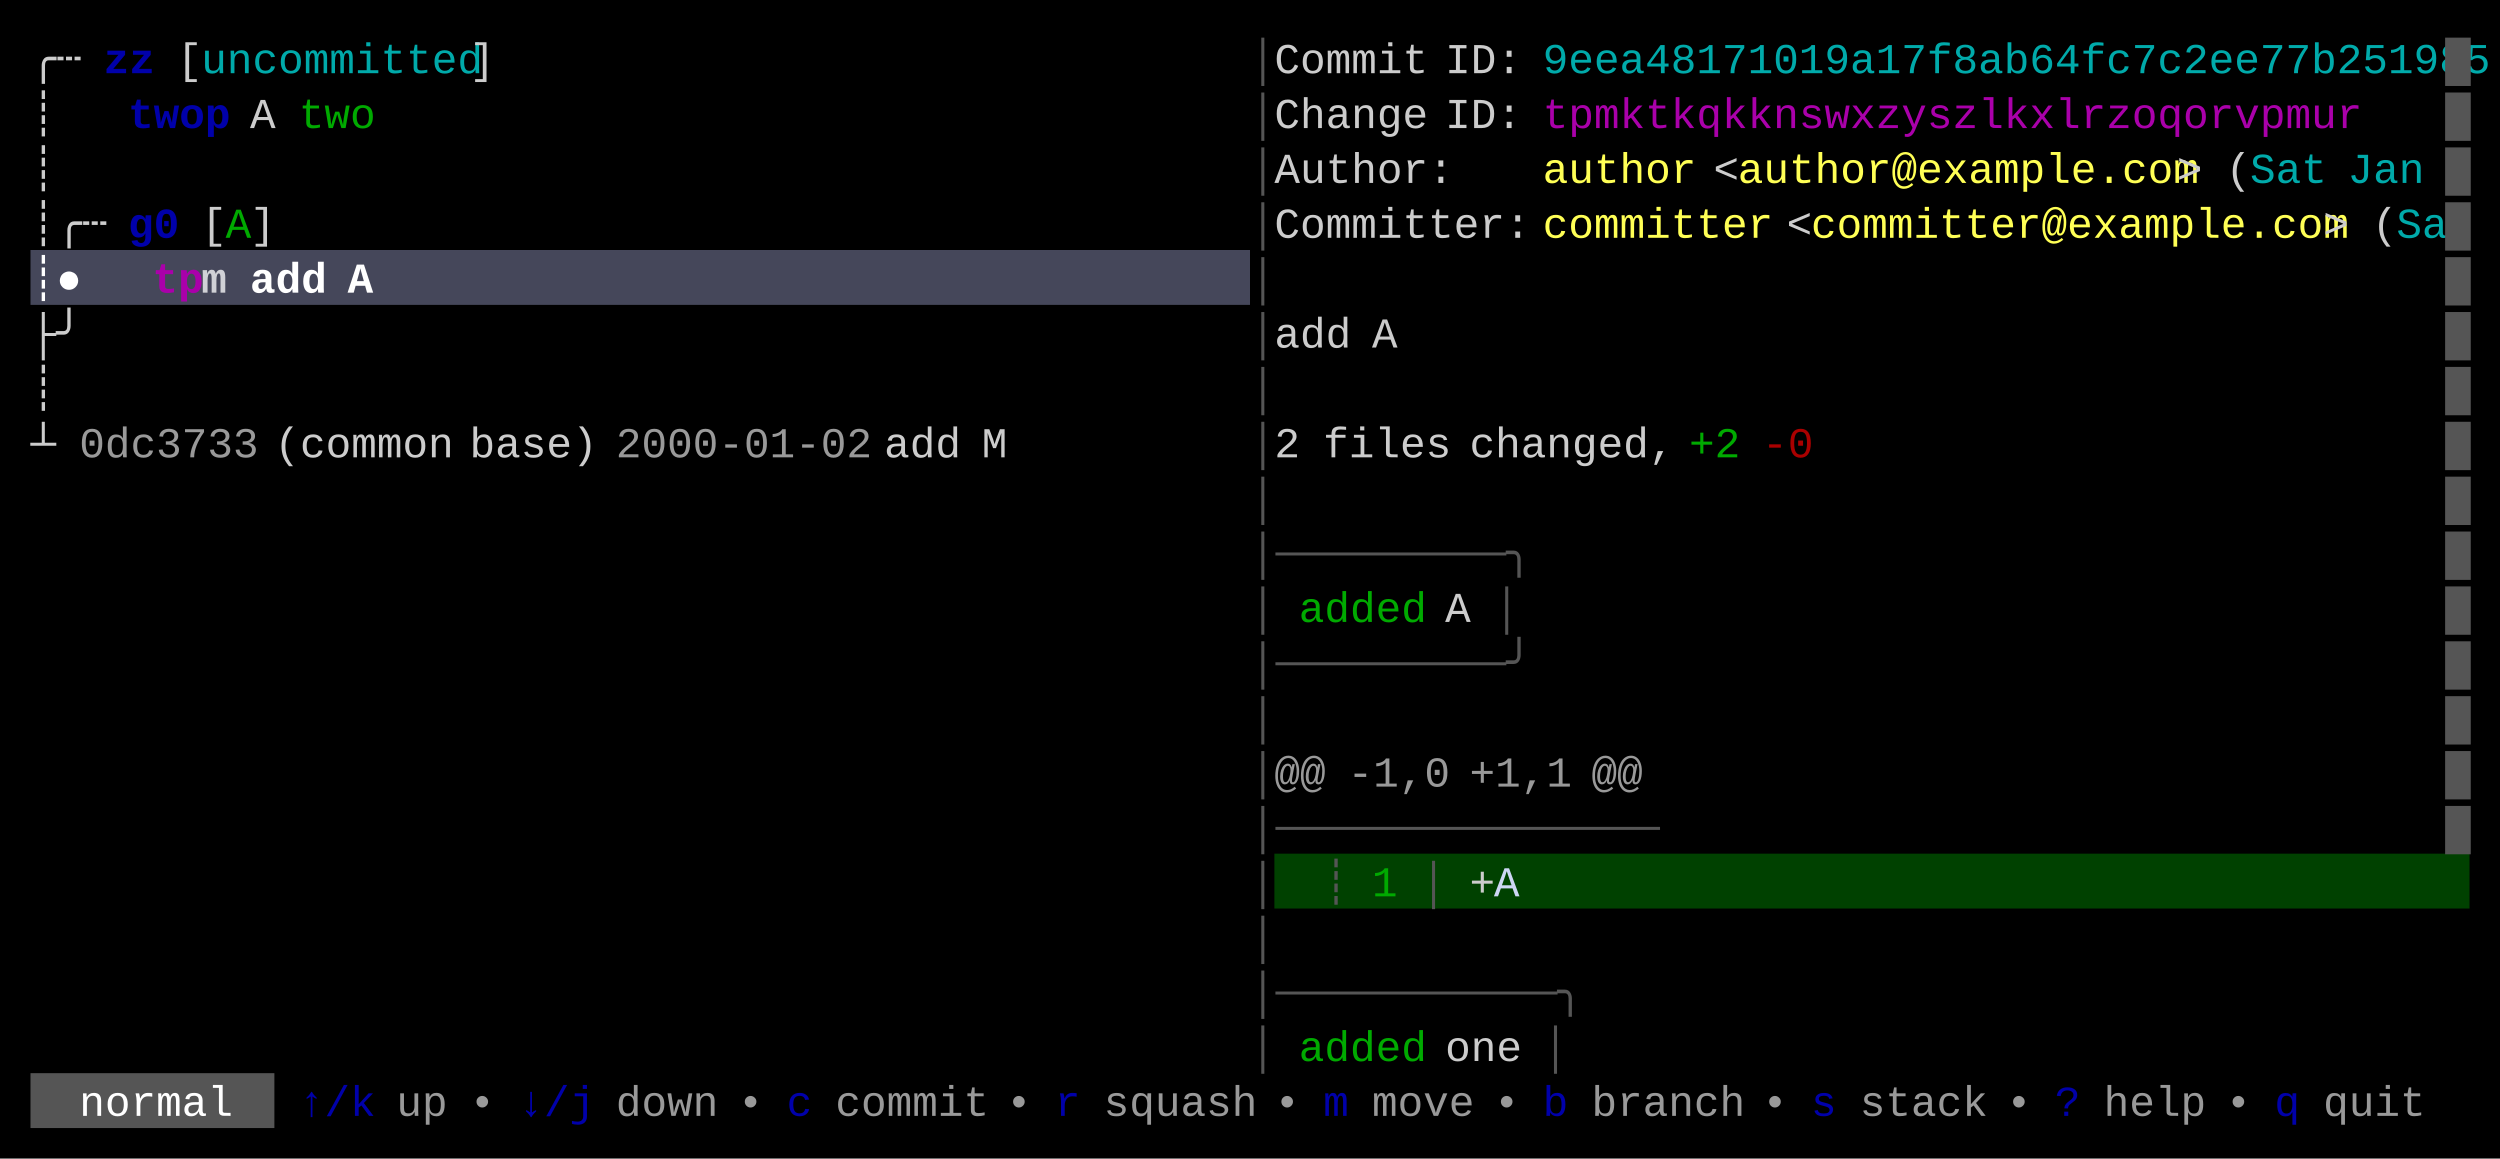
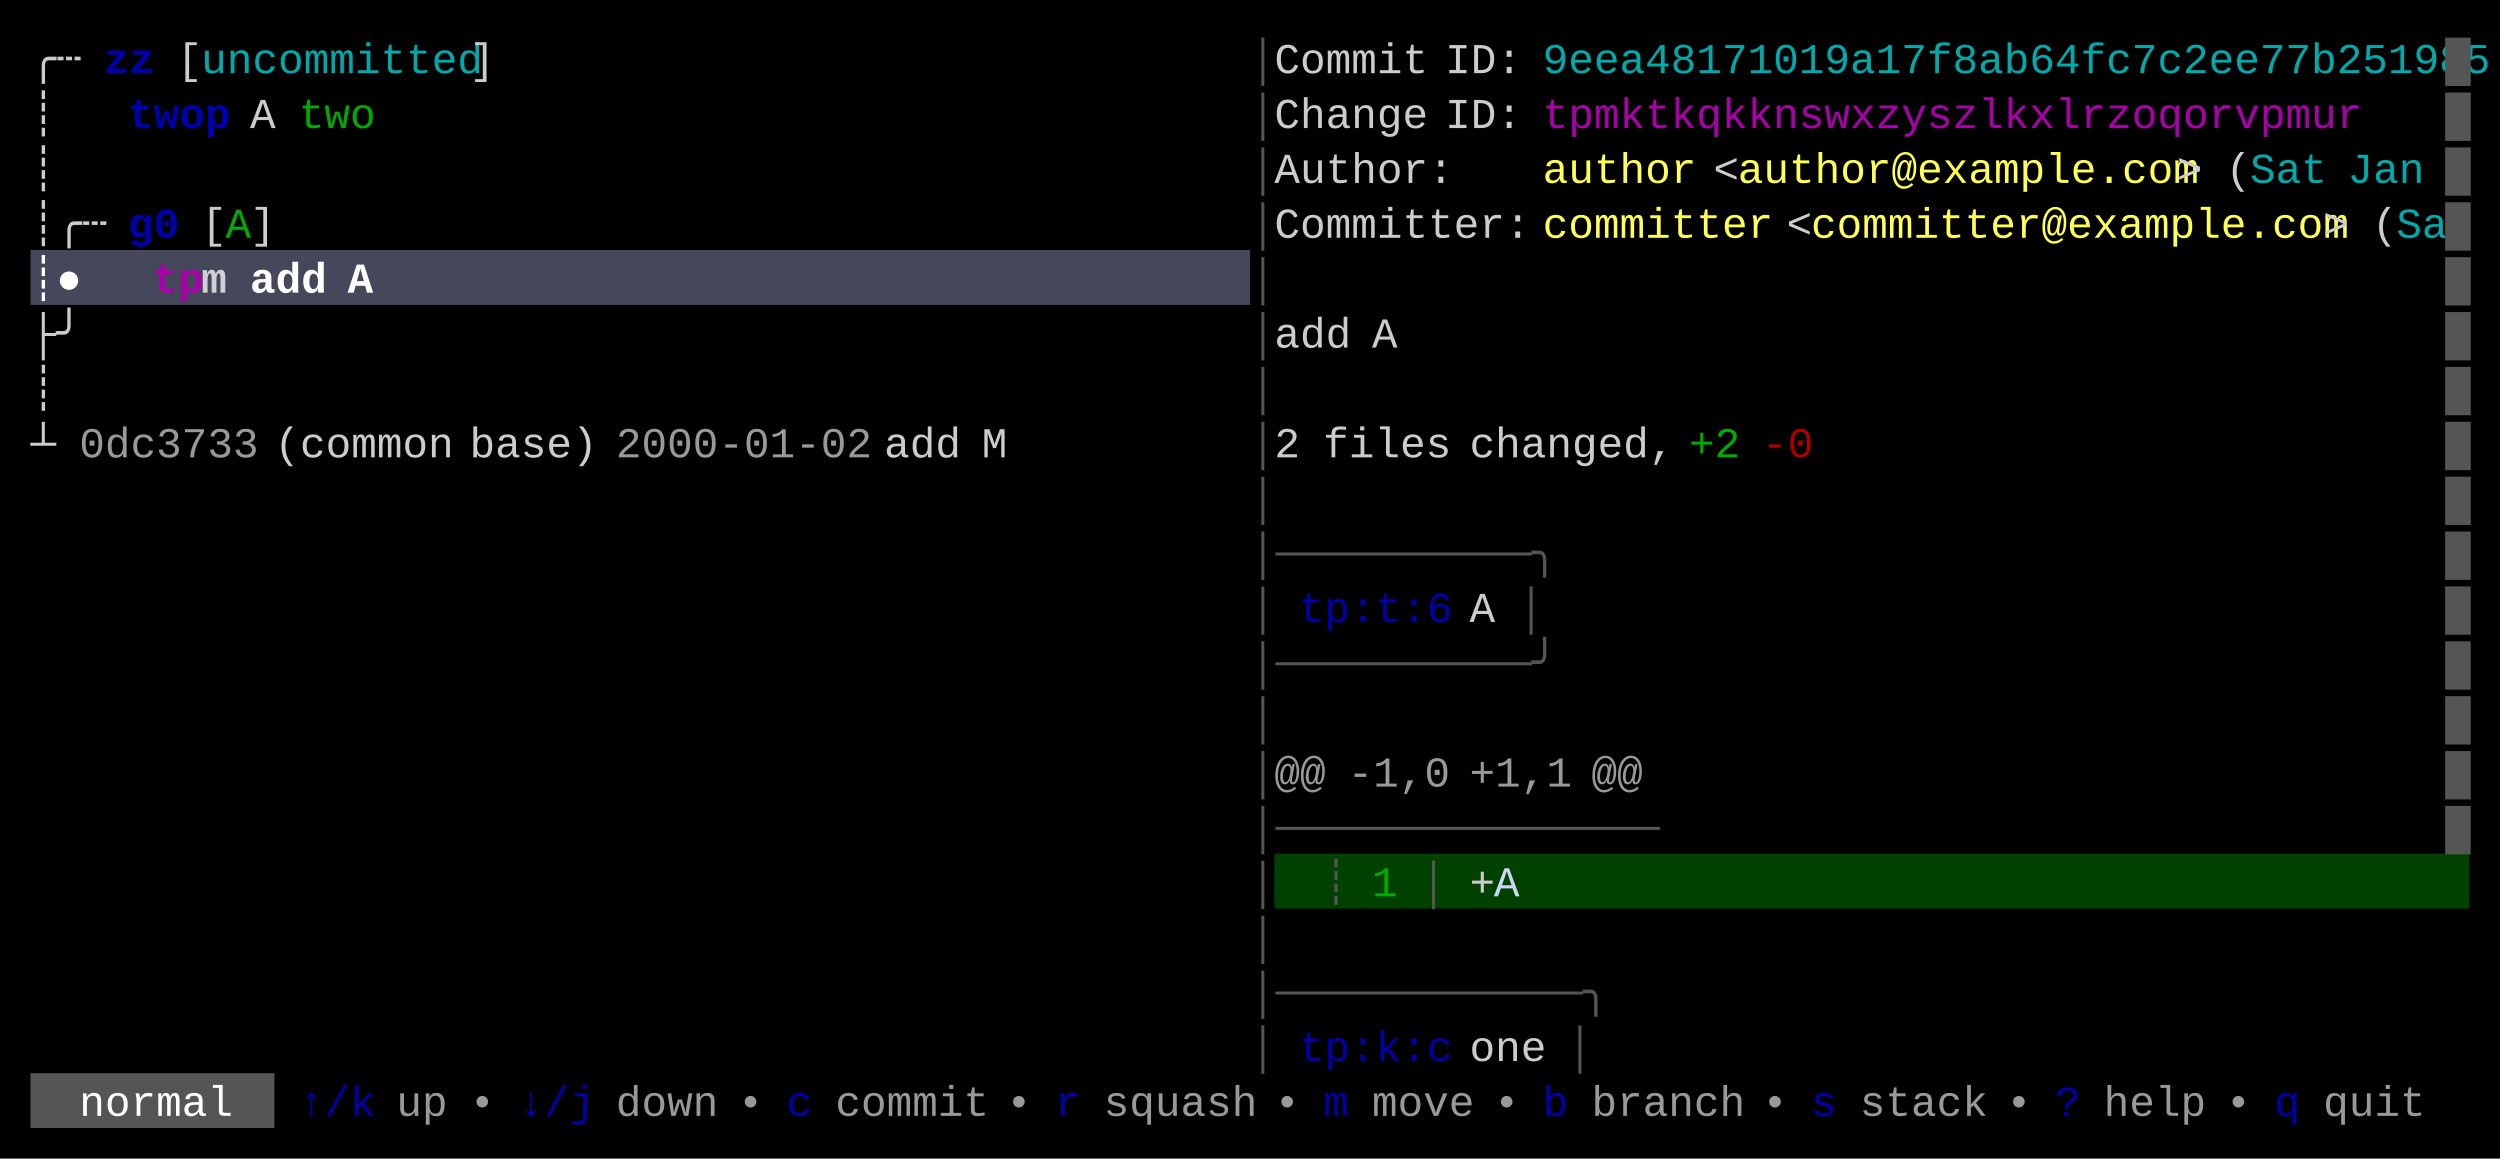
<svg xmlns="http://www.w3.org/2000/svg" width="820" height="380" viewBox="0 0 820 380">
  <rect x="0" y="0" width="820" height="380" fill="#000000" />
  <rect x="10" y="82" width="400" height="18" fill="#45475A" />
  <rect x="418" y="280" width="392" height="18" fill="#004100" />
  <rect x="10" y="352" width="80" height="18" fill="#555555" />
  <g font-family="Menlo, Monaco, 'Courier New', monospace" font-size="14" xml:space="preserve">
    <text x="10 18" y="24" style="fill:#CCCCCC;">╭┄</text>
    <text x="34 42" y="24" style="fill:#0000AA;font-weight:bold;">zz</text>
    <text x="58" y="24" style="fill:#CCCCCC;">[</text>
    <text x="66 74 82 90 98 106 114 122 130 138 146" y="24" style="fill:#00AAAA;">uncommitted</text>
    <text x="154" y="24" style="fill:#CCCCCC;">]</text>
    <text x="410" y="24" style="fill:#555555;">│</text>
    <text x="418 426 434 442 450 458" y="24" style="fill:#CCCCCC;">Commit</text>
    <text x="474 482 490" y="24" style="fill:#CCCCCC;">ID:</text>
    <text x="506 514 522 530 538 546 554 562 570 578 586 594 602 610 618 626 634 642 650 658 666 674 682 690 698 706 714 722 730 738 746 754 762 770 778 786 794" y="24" style="fill:#00AAAA;">9eea48171019a17f8ab64fc7c2ee77b251985</text>
    <text x="802" y="24" style="fill:#555555;">█</text>
    <text x="10" y="42" style="fill:#CCCCCC;">┊</text>
    <text x="42 50 58 66" y="42" style="fill:#0000AA;font-weight:bold;">twop</text>
    <text x="82" y="42" style="fill:#CCCCCC;">A</text>
    <text x="98 106 114" y="42" style="fill:#00AA00;">two</text>
    <text x="410" y="42" style="fill:#555555;">│</text>
    <text x="418 426 434 442 450 458" y="42" style="fill:#CCCCCC;">Change</text>
    <text x="474 482 490" y="42" style="fill:#CCCCCC;">ID:</text>
    <text x="506 514 522 530 538 546 554 562 570 578 586 594 602 610 618 626 634 642 650 658 666 674 682 690 698 706 714 722 730 738 746 754" y="42" style="fill:#AA00AA;">tpmktkqkknswxzyszlkxlrzoqorvpmur</text>
    <text x="802" y="42" style="fill:#555555;">█</text>
    <text x="10" y="60" style="fill:#CCCCCC;">┊</text>
    <text x="410" y="60" style="fill:#555555;">│</text>
    <text x="418 426 434 442 450 458 466" y="60" style="fill:#CCCCCC;">Author:</text>
    <text x="506 514 522 530 538 546" y="60" style="fill:#FFFF55;">author</text>
    <text x="562" y="60" style="fill:#CCCCCC;">&lt;</text>
    <text x="570 578 586 594 602 610 618 626 634 642 650 658 666 674 682 690 698 706" y="60" style="fill:#FFFF55;">author@example.com</text>
    <text x="714" y="60" style="fill:#CCCCCC;">&gt;</text>
    <text x="730" y="60" style="fill:#CCCCCC;">(</text>
    <text x="738 746 754" y="60" style="fill:#00AAAA;">Sat</text>
    <text x="770 778 786" y="60" style="fill:#00AAAA;">Jan</text>
    <text x="802" y="60" style="fill:#555555;">█</text>
    <text x="10 18 26" y="78" style="fill:#CCCCCC;">┊╭┄</text>
    <text x="42 50" y="78" style="fill:#0000AA;font-weight:bold;">g0</text>
    <text x="66" y="78" style="fill:#CCCCCC;">[</text>
    <text x="74" y="78" style="fill:#00AA00;">A</text>
    <text x="82" y="78" style="fill:#CCCCCC;">]</text>
    <text x="410" y="78" style="fill:#555555;">│</text>
    <text x="418 426 434 442 450 458 466 474 482 490" y="78" style="fill:#CCCCCC;">Committer:</text>
    <text x="506 514 522 530 538 546 554 562 570" y="78" style="fill:#FFFF55;">committer</text>
    <text x="586" y="78" style="fill:#CCCCCC;">&lt;</text>
    <text x="594 602 610 618 626 634 642 650 658 666 674 682 690 698 706 714 722 730 738 746 754" y="78" style="fill:#FFFF55;">committer@example.com</text>
    <text x="762" y="78" style="fill:#CCCCCC;">&gt;</text>
    <text x="778" y="78" style="fill:#CCCCCC;">(</text>
    <text x="786 794" y="78" style="fill:#00AAAA;">Sa</text>
    <text x="802" y="78" style="fill:#555555;">█</text>
    <text x="10 18" y="96" style="fill:#FFFFFF;font-weight:bold;">┊●</text>
    <text x="50 58" y="96" style="fill:#AA00AA;font-weight:bold;">tp</text>
    <text x="66" y="96" style="fill:#FFFFFF;font-weight:bold;opacity:0.75;">m</text>
    <text x="82 90 98" y="96" style="fill:#FFFFFF;font-weight:bold;">add</text>
    <text x="114" y="96" style="fill:#FFFFFF;font-weight:bold;">A</text>
    <text x="410" y="96" style="fill:#555555;">│</text>
    <text x="802" y="96" style="fill:#555555;">█</text>
    <text x="10 18" y="114" style="fill:#CCCCCC;">├╯</text>
    <text x="410" y="114" style="fill:#555555;">│</text>
    <text x="418 426 434" y="114" style="fill:#CCCCCC;">add</text>
    <text x="450" y="114" style="fill:#CCCCCC;">A</text>
    <text x="802" y="114" style="fill:#555555;">█</text>
    <text x="10" y="132" style="fill:#CCCCCC;">┊</text>
    <text x="410" y="132" style="fill:#555555;">│</text>
    <text x="802" y="132" style="fill:#555555;">█</text>
    <text x="10" y="150" style="fill:#CCCCCC;">┴</text>
    <text x="26 34 42 50 58 66 74" y="150" style="fill:#CCCCCC;opacity:0.75;">0dc3733</text>
    <text x="90 98 106 114 122 130 138" y="150" style="fill:#CCCCCC;">(common</text>
    <text x="154 162 170 178 186" y="150" style="fill:#CCCCCC;">base)</text>
    <text x="202 210 218 226 234 242 250 258 266 274" y="150" style="fill:#CCCCCC;opacity:0.75;">2000-01-02</text>
    <text x="290 298 306" y="150" style="fill:#CCCCCC;">add</text>
    <text x="322" y="150" style="fill:#CCCCCC;">M</text>
    <text x="410" y="150" style="fill:#555555;">│</text>
    <text x="418" y="150" style="fill:#CCCCCC;">2</text>
    <text x="434 442 450 458 466" y="150" style="fill:#CCCCCC;">files</text>
    <text x="482 490 498 506 514 522 530 538" y="150" style="fill:#CCCCCC;">changed,</text>
    <text x="554 562" y="150" style="fill:#00AA00;">+2</text>
    <text x="578 586" y="150" style="fill:#AA0000;">-0</text>
    <text x="802" y="150" style="fill:#555555;">█</text>
    <text x="410" y="168" style="fill:#555555;">│</text>
    <text x="802" y="168" style="fill:#555555;">█</text>
-     <text x="410 418 426 434 442 450 458 466 474 482 490" y="186" style="fill:#555555;">│─────────╮</text>
+     <text x="410 418 426 434 442 450 458 466 474 482 490 498" y="186" style="fill:#555555;">│──────────╮</text>
    <text x="802" y="186" style="fill:#555555;">█</text>
    <text x="410" y="204" style="fill:#555555;">│</text>
-     <text x="426 434 442 450 458" y="204" style="fill:#00AA00;">added</text>
-     <text x="474" y="204" style="fill:#CCCCCC;">A</text>
-     <text x="490" y="204" style="fill:#555555;">│</text>
+     <text x="426 434 442 450 458 466" y="204" style="fill:#0000AA;">tp:t:6</text>
+     <text x="482" y="204" style="fill:#CCCCCC;">A</text>
+     <text x="498" y="204" style="fill:#555555;">│</text>
    <text x="802" y="204" style="fill:#555555;">█</text>
-     <text x="410 418 426 434 442 450 458 466 474 482 490" y="222" style="fill:#555555;">│─────────╯</text>
+     <text x="410 418 426 434 442 450 458 466 474 482 490 498" y="222" style="fill:#555555;">│──────────╯</text>
    <text x="802" y="222" style="fill:#555555;">█</text>
    <text x="410" y="240" style="fill:#555555;">│</text>
    <text x="802" y="240" style="fill:#555555;">█</text>
    <text x="410" y="258" style="fill:#555555;">│</text>
    <text x="418 426" y="258" style="fill:#CCCCCC;opacity:0.75;">@@</text>
    <text x="442 450 458 466" y="258" style="fill:#CCCCCC;opacity:0.75;">-1,0</text>
    <text x="482 490 498 506" y="258" style="fill:#CCCCCC;opacity:0.75;">+1,1</text>
    <text x="522 530" y="258" style="fill:#CCCCCC;opacity:0.75;">@@</text>
    <text x="802" y="258" style="fill:#555555;">█</text>
    <text x="410 418 426 434 442 450 458 466 474 482 490 498 506 514 522 530" y="276" style="fill:#555555;">│───────────────</text>
    <text x="802" y="276" style="fill:#555555;">█</text>
    <text x="410" y="294" style="fill:#555555;">│</text>
    <text x="434" y="294" style="fill:#555555;">┊</text>
    <text x="450" y="294" style="fill:#00AA00;">1</text>
    <text x="466" y="294" style="fill:#555555;">│</text>
    <text x="482" y="294" style="fill:#CCCCCC;">+</text>
    <text x="490" y="294" style="fill:#CDD6F4;">A</text>
    <text x="410" y="312" style="fill:#555555;">│</text>
-     <text x="410 418 426 434 442 450 458 466 474 482 490 498 506" y="330" style="fill:#555555;">│───────────╮</text>
+     <text x="410 418 426 434 442 450 458 466 474 482 490 498 506 514" y="330" style="fill:#555555;">│────────────╮</text>
    <text x="410" y="348" style="fill:#555555;">│</text>
-     <text x="426 434 442 450 458" y="348" style="fill:#00AA00;">added</text>
-     <text x="474 482 490" y="348" style="fill:#CCCCCC;">one</text>
-     <text x="506" y="348" style="fill:#555555;">│</text>
+     <text x="426 434 442 450 458 466" y="348" style="fill:#0000AA;">tp:k:c</text>
+     <text x="482 490 498" y="348" style="fill:#CCCCCC;">one</text>
+     <text x="514" y="348" style="fill:#555555;">│</text>
    <text x="26 34 42 50 58 66" y="366" style="fill:#FFFFFF;">normal</text>
    <text x="98 106 114" y="366" style="fill:#0000AA;">↑/k</text>
    <text x="130 138" y="366" style="fill:#CCCCCC;opacity:0.75;">up</text>
    <text x="154" y="366" style="fill:#CCCCCC;opacity:0.75;">•</text>
    <text x="170 178 186" y="366" style="fill:#0000AA;">↓/j</text>
    <text x="202 210 218 226" y="366" style="fill:#CCCCCC;opacity:0.75;">down</text>
    <text x="242" y="366" style="fill:#CCCCCC;opacity:0.75;">•</text>
    <text x="258" y="366" style="fill:#0000AA;">c</text>
    <text x="274 282 290 298 306 314" y="366" style="fill:#CCCCCC;opacity:0.75;">commit</text>
    <text x="330" y="366" style="fill:#CCCCCC;opacity:0.75;">•</text>
    <text x="346" y="366" style="fill:#0000AA;">r</text>
    <text x="362 370 378 386 394 402" y="366" style="fill:#CCCCCC;opacity:0.75;">squash</text>
    <text x="418" y="366" style="fill:#CCCCCC;opacity:0.75;">•</text>
    <text x="434" y="366" style="fill:#0000AA;">m</text>
    <text x="450 458 466 474" y="366" style="fill:#CCCCCC;opacity:0.75;">move</text>
    <text x="490" y="366" style="fill:#CCCCCC;opacity:0.75;">•</text>
    <text x="506" y="366" style="fill:#0000AA;">b</text>
    <text x="522 530 538 546 554 562" y="366" style="fill:#CCCCCC;opacity:0.75;">branch</text>
    <text x="578" y="366" style="fill:#CCCCCC;opacity:0.75;">•</text>
    <text x="594" y="366" style="fill:#0000AA;">s</text>
    <text x="610 618 626 634 642" y="366" style="fill:#CCCCCC;opacity:0.75;">stack</text>
    <text x="658" y="366" style="fill:#CCCCCC;opacity:0.75;">•</text>
    <text x="674" y="366" style="fill:#0000AA;">?</text>
    <text x="690 698 706 714" y="366" style="fill:#CCCCCC;opacity:0.75;">help</text>
    <text x="730" y="366" style="fill:#CCCCCC;opacity:0.75;">•</text>
    <text x="746" y="366" style="fill:#0000AA;">q</text>
    <text x="762 770 778 786" y="366" style="fill:#CCCCCC;opacity:0.75;">quit</text>
  </g>
</svg>
